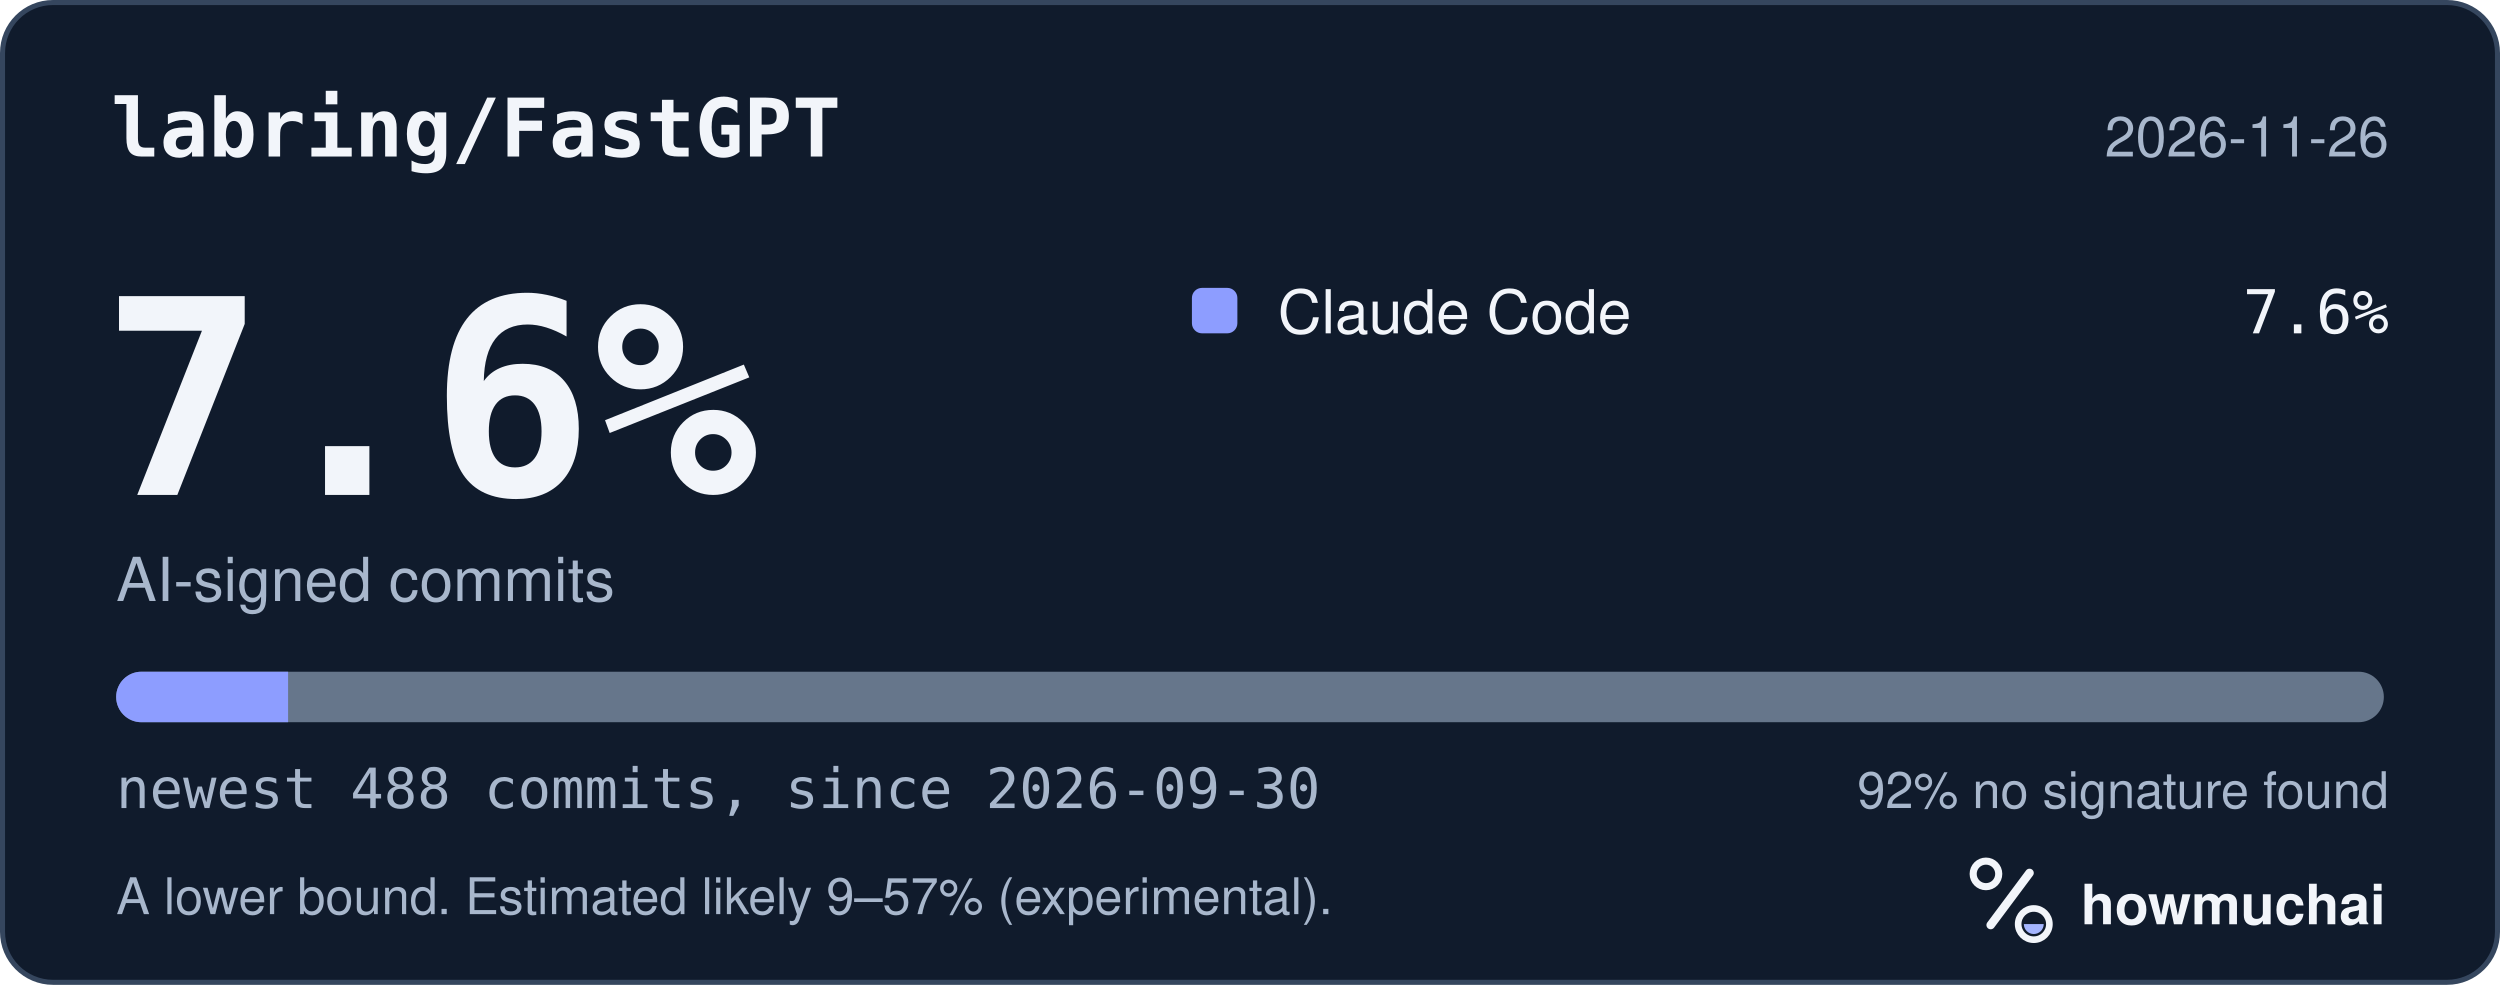
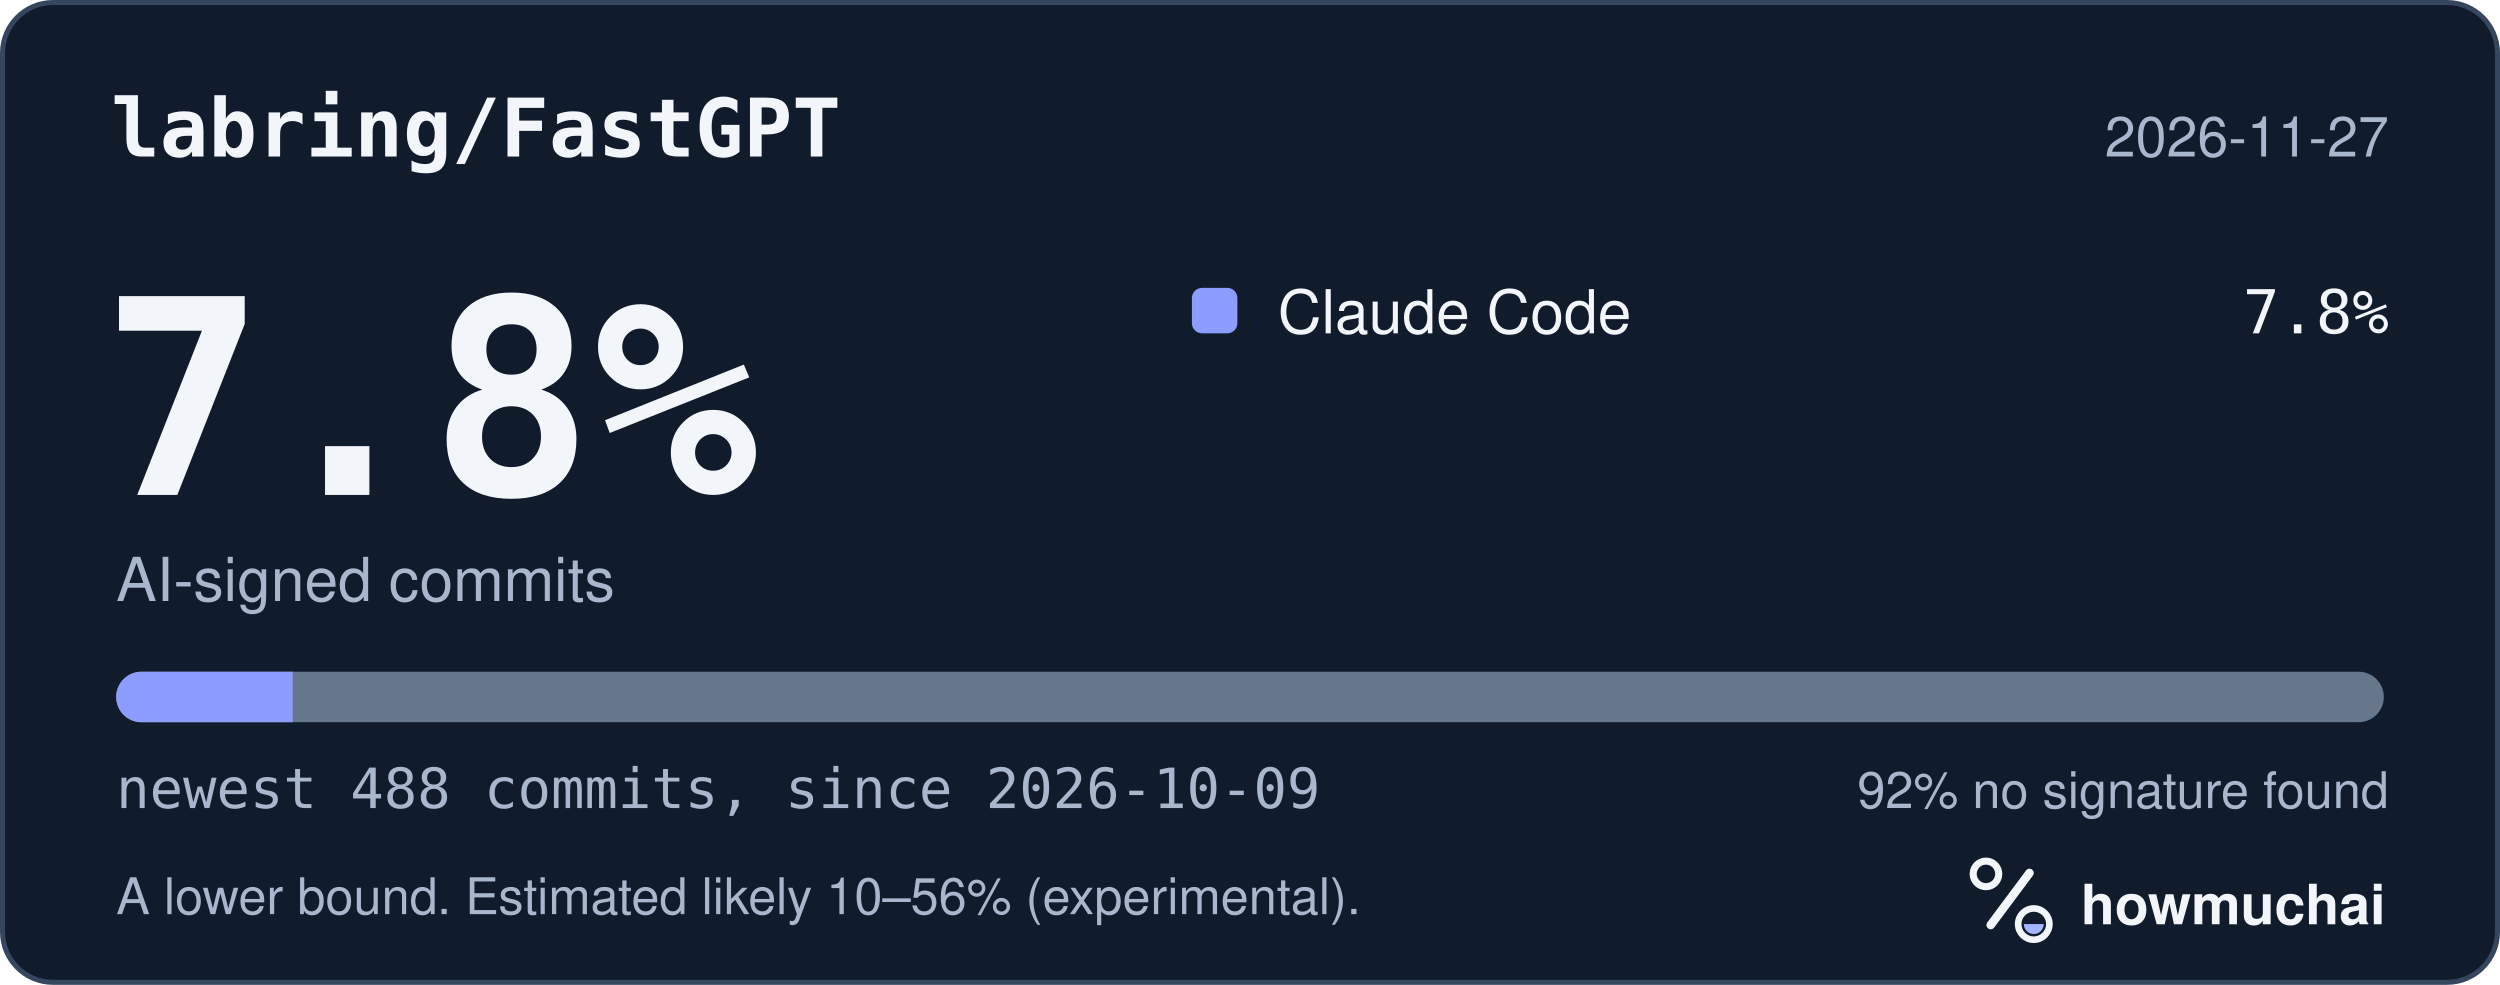
<svg xmlns="http://www.w3.org/2000/svg" width="495" height="195" viewBox="0 0 495 195" role="img" aria-labelledby="hm-t hm-d">
  <rect x="0.5" y="0.5" width="494" height="194" rx="10" fill="#101B2C" stroke="#35465E" />
  <text x="22" y="31" fill="#F2F5FA" font-family="ui-monospace, SF Mono, Menlo, Consolas, IBM Plex Mono, monospace" font-size="16" font-weight="600">labring/FastGPT</text>
-   <text x="473" y="31" fill="#A8B7CC" font-family="-apple-system, BlinkMacSystemFont, Segoe UI, Helvetica, Arial, Fira Sans, sans-serif" font-size="11" text-anchor="end">2026-11-26</text>
-   <text x="20" y="98" fill="#F2F5FA" font-family="ui-monospace, SF Mono, Menlo, Consolas, IBM Plex Mono, monospace" font-size="54" font-weight="700">7.6%</text>
+   <text x="473" y="31" fill="#A8B7CC" font-family="-apple-system, BlinkMacSystemFont, Segoe UI, Helvetica, Arial, Fira Sans, sans-serif" font-size="11" text-anchor="end">2026-11-27</text>
+   <text x="20" y="98" fill="#F2F5FA" font-family="ui-monospace, SF Mono, Menlo, Consolas, IBM Plex Mono, monospace" font-size="54" font-weight="700">7.8%</text>
  <text x="23" y="119" fill="#A8B7CC" font-family="-apple-system, BlinkMacSystemFont, Segoe UI, Helvetica, Arial, Fira Sans, sans-serif" font-size="12">AI-signed commits</text>
  <rect x="236" y="57" width="9" height="9" rx="2" fill="#8D9DFF" />
  <text x="253" y="66" fill="#F2F5FA" font-family="-apple-system, BlinkMacSystemFont, Segoe UI, Helvetica, Arial, Fira Sans, sans-serif" font-size="12">Claude Code</text>
-   <text x="473" y="66" fill="#F2F5FA" font-family="ui-monospace, SF Mono, Menlo, Consolas, IBM Plex Mono, monospace" font-size="12" text-anchor="end">7.6%</text>
+   <text x="473" y="66" fill="#F2F5FA" font-family="ui-monospace, SF Mono, Menlo, Consolas, IBM Plex Mono, monospace" font-size="12" text-anchor="end">7.8%</text>
  <defs>
    <clipPath id="hm-bar">
      <rect x="23" y="133" width="449" height="10" rx="5" />
    </clipPath>
  </defs>
  <rect x="23" y="133" width="449" height="10" rx="5" fill="#66768B" />
  <g clip-path="url(#hm-bar)">
-     <rect x="23.00" y="133" width="34.04" height="10" fill="#8D9DFF" />
+     <rect x="23.00" y="133" width="34.96" height="10" fill="#8D9DFF" />
  </g>
-   <text x="23" y="160" fill="#A8B7CC" font-family="ui-monospace, SF Mono, Menlo, Consolas, IBM Plex Mono, monospace" font-size="11">newest 488 commits, since 2026-09-30</text>
+   <text x="23" y="160" fill="#A8B7CC" font-family="ui-monospace, SF Mono, Menlo, Consolas, IBM Plex Mono, monospace" font-size="11">newest 488 commits, since 2026-10-09</text>
  <text x="473" y="160" fill="#A8B7CC" font-family="-apple-system, BlinkMacSystemFont, Segoe UI, Helvetica, Arial, Fira Sans, sans-serif" font-size="10" text-anchor="end">92% no signature found</text>
-   <text x="23" y="181" fill="#A8B7CC" font-family="-apple-system, BlinkMacSystemFont, Segoe UI, Helvetica, Arial, Fira Sans, sans-serif" font-size="10">A lower bound. Estimated likely 9–57% (experimental).</text>
+   <text x="23" y="181" fill="#A8B7CC" font-family="-apple-system, BlinkMacSystemFont, Segoe UI, Helvetica, Arial, Fira Sans, sans-serif" font-size="10">A lower bound. Estimated likely 10–56% (experimental).</text>
  <g transform="translate(386 166) scale(0.046875)">
    <circle cx="154" cy="150" r="54" fill="none" stroke="#F2F5FA" stroke-width="30" />
    <path d="M174 366 338 146" fill="none" stroke="#F2F5FA" stroke-width="36" stroke-linecap="round" />
    <circle cx="356" cy="362" r="66" fill="none" stroke="#F2F5FA" stroke-width="28" />
    <path d="M314 362a42 42 0 0 0 84 0Z" fill="#A4B5FF" />
  </g>
  <text x="412" y="183" fill="#F2F5FA" font-family="-apple-system, BlinkMacSystemFont, Segoe UI, Helvetica, Arial, Fira Sans, sans-serif" font-size="11" font-weight="650">howmuchai</text>
</svg>
